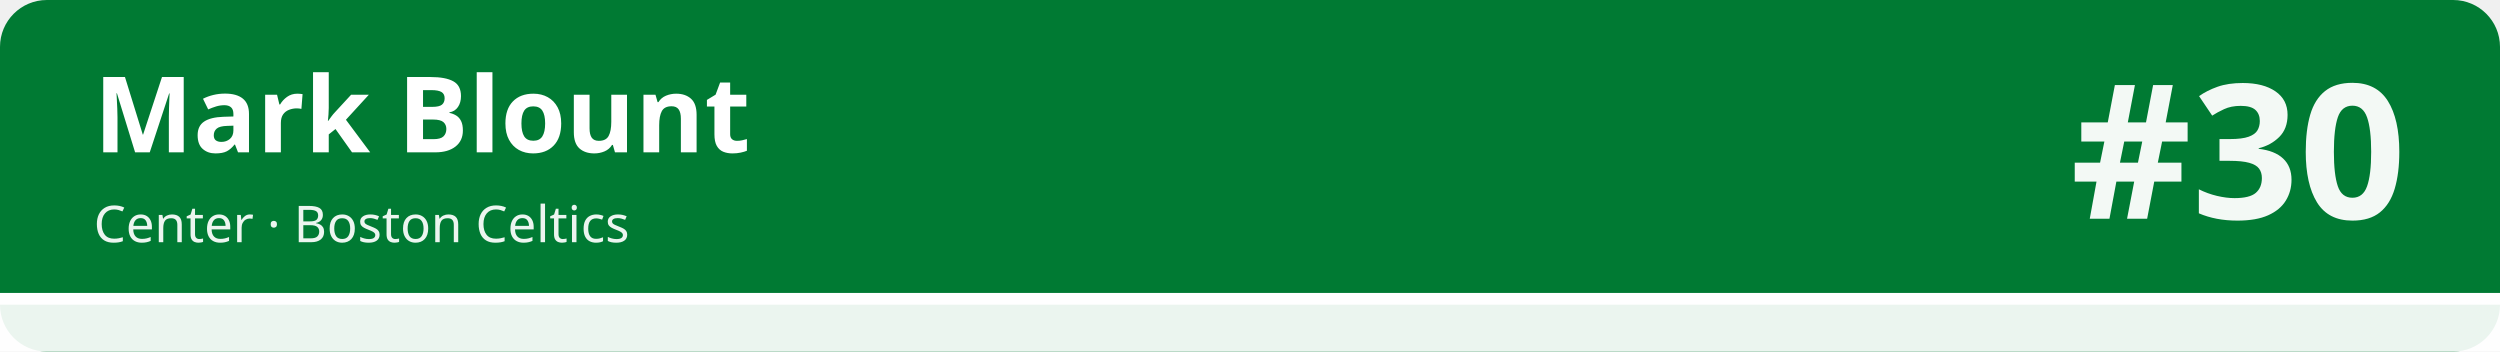
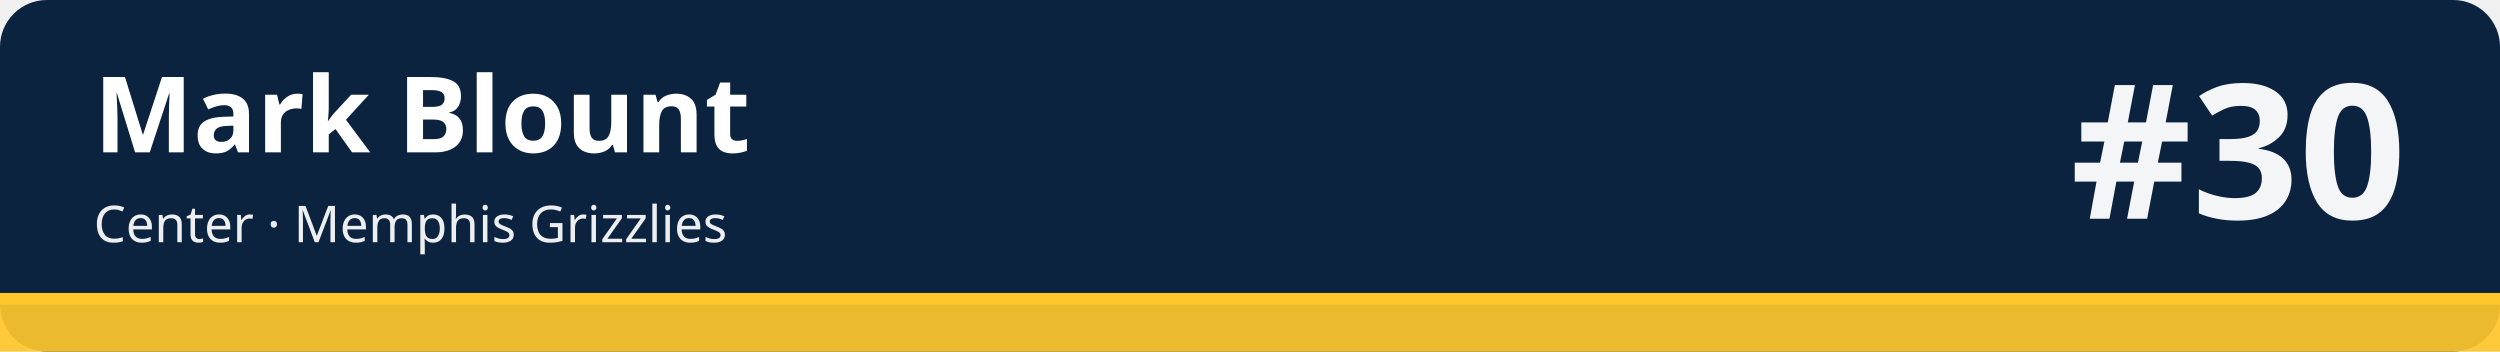
<svg xmlns="http://www.w3.org/2000/svg" width="1280" height="180" viewBox="0 0 1280 180" role="img" aria-labelledby="t d">
-   <rect width="1280" height="180" rx="24" fill="#007a33" />
-   <rect x="0" y="150" width="1280" height="30" fill="#ffffff" fill-opacity=".92" />
-   <rect x="0" y="150" width="1280" height="6" fill="#ffffff" />
+   <rect width="1280" height="180" rx="24" fill="#0c2340" />
+   <rect x="0" y="150" width="1280" height="30" fill="#ffc72c" fill-opacity=".92" />
+   <rect x="0" y="150" width="1280" height="6" fill="#ffc72c" />
  <text x="48" y="78" font-family="sans-serif" font-size="54" font-weight="700" fill="#ffffff">Mark Blount</text>
-   <text x="48" y="124" font-family="sans-serif" font-size="26" fill="#ffffff" fill-opacity=".92">Center · Boston Celtics</text>
+   <text x="48" y="124" font-family="sans-serif" font-size="26" fill="#ffffff" fill-opacity=".92">Center · Memphis Grizzlies</text>
  <text x="1232" y="112" font-family="sans-serif" font-size="96" font-weight="800" fill="#ffffff" fill-opacity=".95" text-anchor="end">#30</text>
</svg>
